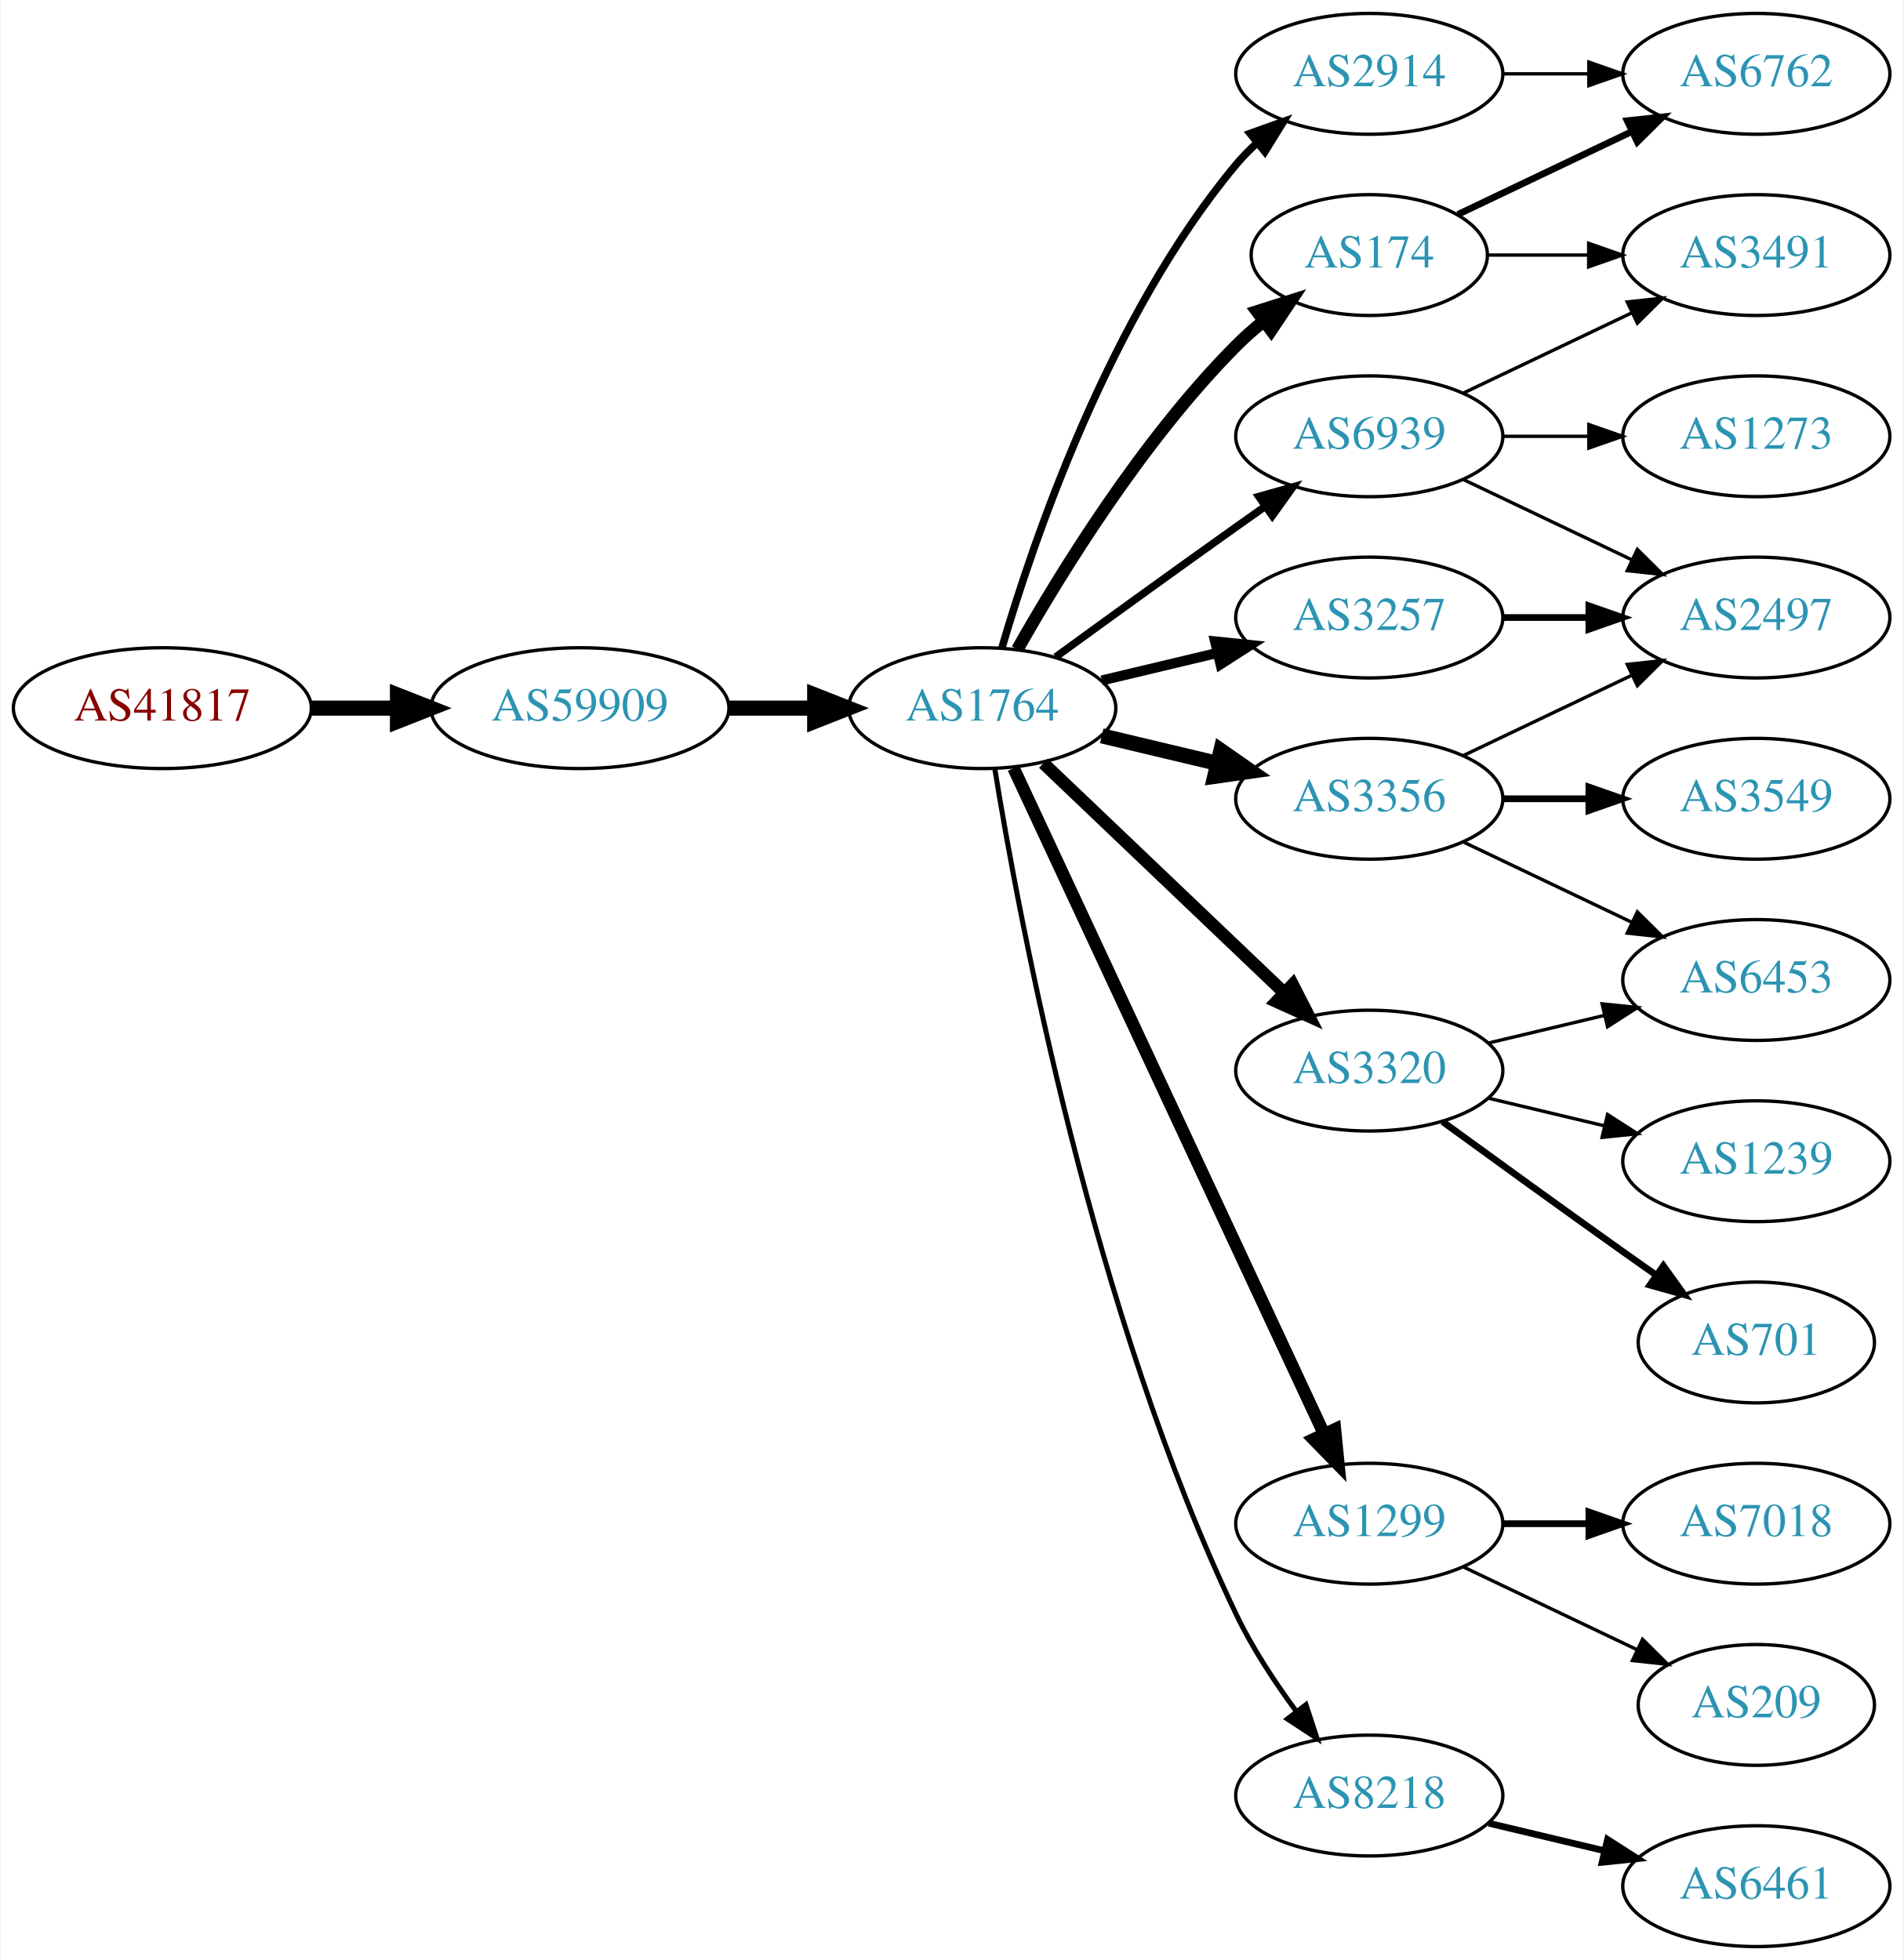
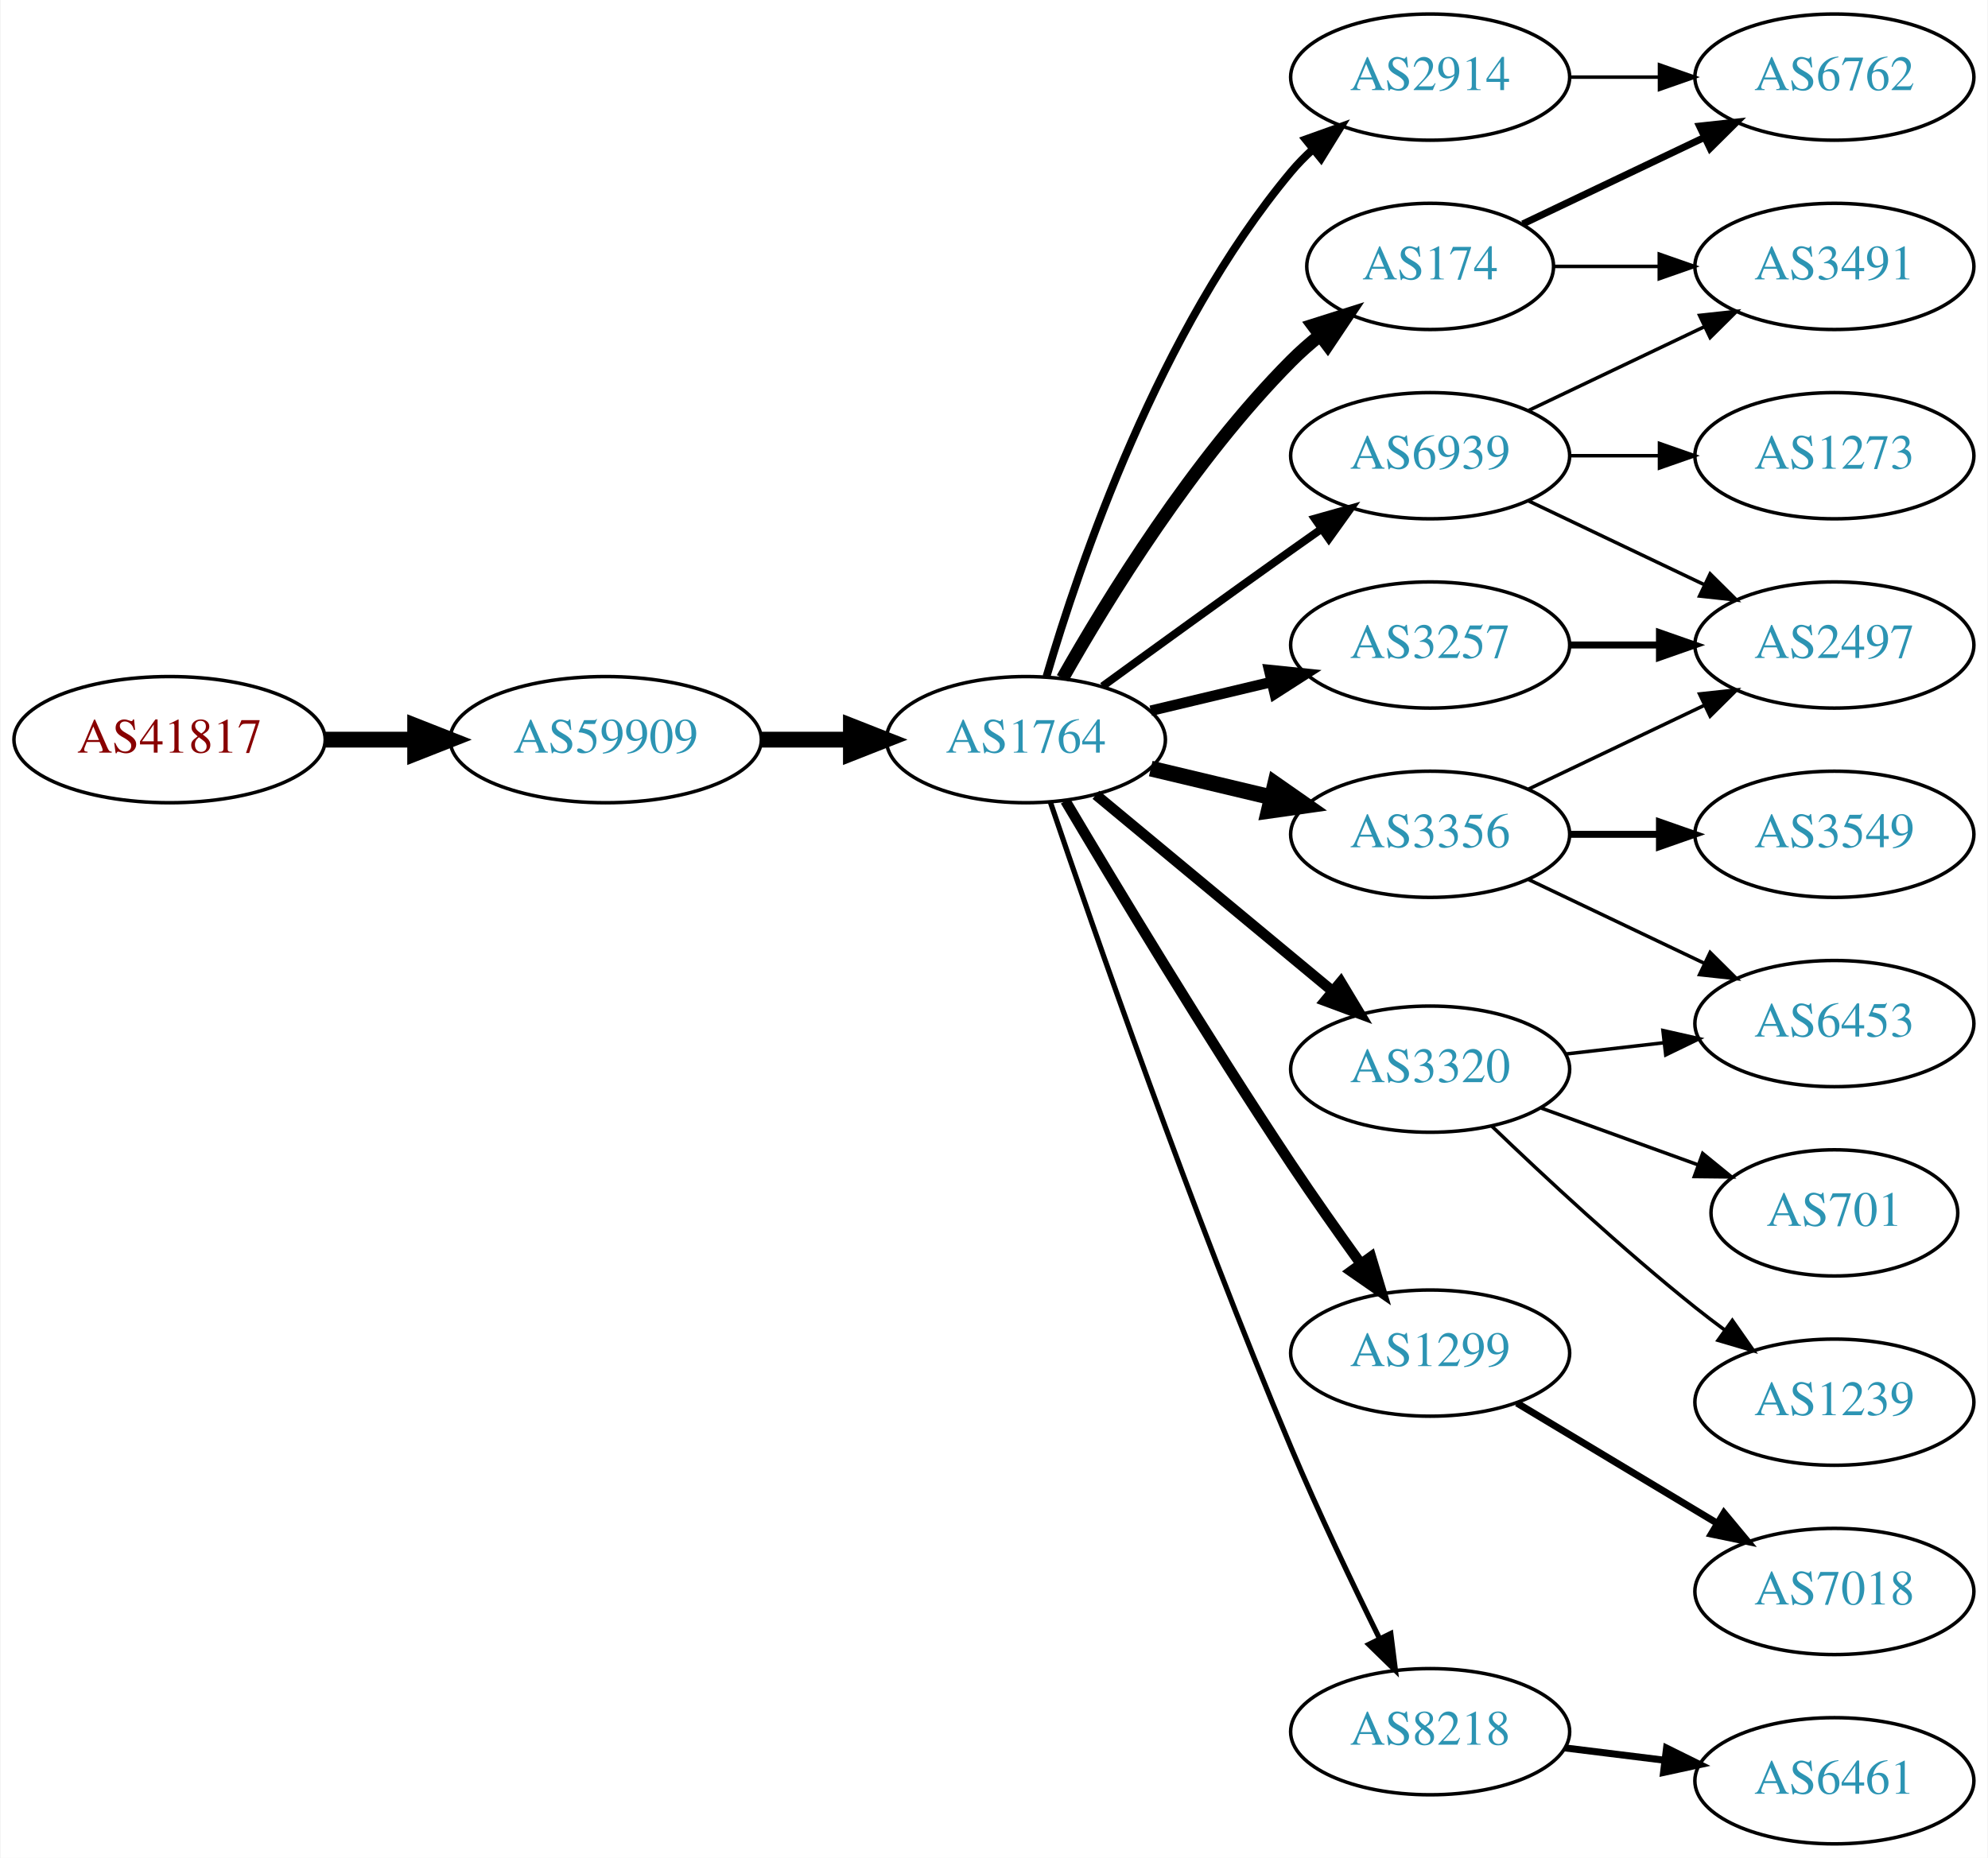
- <svg xmlns="http://www.w3.org/2000/svg" xmlns:xlink="http://www.w3.org/1999/xlink" width="567pt" height="584pt" viewBox="0.00 0.00 566.66 584.00">
-   <g id="graph0" class="graph" transform="scale(1 1) rotate(0) translate(4 580)">
-     <polygon fill="white" stroke="none" points="-4,4 -4,-580 562.663,-580 562.663,4 -4,4" />
+ <svg xmlns="http://www.w3.org/2000/svg" xmlns:xlink="http://www.w3.org/1999/xlink" width="567pt" height="530pt" viewBox="0.00 0.00 566.66 530.00">
+   <g id="graph0" class="graph" transform="scale(1 1) rotate(0) translate(4 526)">
+     <polygon fill="white" stroke="none" points="-4,4 -4,-526 562.663,-526 562.663,4 -4,4" />
    <g id="node1" class="node">
      <g id="a_node1">
        <a xlink:href="/asn/41817" xlink:title="AS41817 ~ VFNK [AT]">
-           <ellipse fill="#ffffff" stroke="black" cx="44.196" cy="-369" rx="44.393" ry="18" />
-           <text text-anchor="middle" x="44.196" y="-365.3" font-family="Times,serif" font-size="14.00" fill="#880000">AS41817</text>
+           <ellipse fill="#ffffff" stroke="black" cx="44.196" cy="-315" rx="44.393" ry="18" />
+           <text text-anchor="middle" x="44.196" y="-311.3" font-family="Times,serif" font-size="14.00" fill="#880000">AS41817</text>
        </a>
      </g>
    </g>
    <g id="node2" class="node">
      <g id="a_node2">
        <a xlink:href="/asn/59909" xlink:title="AS59909 ~ Tele-Tec GmbH [AT]">
-           <ellipse fill="#ffffff" stroke="black" cx="168.588" cy="-369" rx="44.393" ry="18" />
-           <text text-anchor="middle" x="168.588" y="-365.3" font-family="Times,serif" font-size="14.00" fill="#2c94b3">AS59909</text>
+           <ellipse fill="#ffffff" stroke="black" cx="168.588" cy="-315" rx="44.393" ry="18" />
+           <text text-anchor="middle" x="168.588" y="-311.3" font-family="Times,serif" font-size="14.00" fill="#2c94b3">AS59909</text>
        </a>
      </g>
    </g>
    <g id="edge1" class="edge">
-       <path fill="none" stroke="black" stroke-width="4.5" d="M88.692,-369C96.898,-369 105.569,-369 114.041,-369" />
-       <polygon fill="black" stroke="black" stroke-width="4.5" points="114.233,-372.938 124.233,-369 114.233,-365.063 114.233,-372.938" />
+       <path fill="none" stroke="black" stroke-width="4.5" d="M88.692,-315C96.898,-315 105.569,-315 114.041,-315" />
+       <polygon fill="black" stroke="black" stroke-width="4.5" points="114.233,-318.938 124.233,-315 114.233,-311.063 114.233,-318.938" />
    </g>
    <g id="node3" class="node">
      <g id="a_node3">
        <a xlink:href="/asn/1764" xlink:title="AS1764 ~ NEXTLAYER-AS [AT]">
-           <ellipse fill="#ffffff" stroke="black" cx="288.431" cy="-369" rx="39.794" ry="18" />
-           <text text-anchor="middle" x="288.431" y="-365.3" font-family="Times,serif" font-size="14.00" fill="#2c94b3">AS1764</text>
+           <ellipse fill="#ffffff" stroke="black" cx="288.431" cy="-315" rx="39.794" ry="18" />
+           <text text-anchor="middle" x="288.431" y="-311.3" font-family="Times,serif" font-size="14.00" fill="#2c94b3">AS1764</text>
        </a>
      </g>
    </g>
    <g id="edge2" class="edge">
-       <path fill="none" stroke="black" stroke-width="4.5" d="M212.799,-369C221.112,-369 229.875,-369 238.357,-369" />
-       <polygon fill="black" stroke="black" stroke-width="4.5" points="238.516,-372.938 248.516,-369 238.516,-365.063 238.516,-372.938" />
+       <path fill="none" stroke="black" stroke-width="4.5" d="M212.799,-315C221.112,-315 229.875,-315 238.357,-315" />
+       <polygon fill="black" stroke="black" stroke-width="4.5" points="238.516,-318.938 248.516,-315 238.516,-311.063 238.516,-318.938" />
    </g>
    <g id="node4" class="node">
      <g id="a_node4">
        <a xlink:href="/asn/174" xlink:title="AS174 ~ Cogent Communications [US]">
-           <ellipse fill="#ffffff" stroke="black" cx="403.724" cy="-504" rx="35.194" ry="18" />
-           <text text-anchor="middle" x="403.724" y="-500.3" font-family="Times,serif" font-size="14.00" fill="#2c94b3">AS174</text>
+           <ellipse fill="#ffffff" stroke="black" cx="403.724" cy="-450" rx="35.194" ry="18" />
+           <text text-anchor="middle" x="403.724" y="-446.3" font-family="Times,serif" font-size="14.00" fill="#2c94b3">AS174</text>
        </a>
      </g>
    </g>
    <g id="edge3" class="edge">
-       <path fill="none" stroke="black" stroke-width="3.75" d="M298.891,-386.49C311.672,-409.096 336.105,-448.886 364.077,-477 366.578,-479.513 369.338,-481.949 372.199,-484.261" />
-       <polygon fill="black" stroke="black" stroke-width="3.75" points="370.298,-487.21 380.396,-490.413 374.5,-481.611 370.298,-487.21" />
+       <path fill="none" stroke="black" stroke-width="3.75" d="M298.891,-332.49C311.672,-355.096 336.105,-394.886 364.077,-423 366.578,-425.513 369.338,-427.949 372.199,-430.261" />
+       <polygon fill="black" stroke="black" stroke-width="3.75" points="370.298,-433.21 380.396,-436.413 374.5,-427.611 370.298,-433.21" />
    </g>
    <g id="node5" class="node">
      <g id="a_node5">
-         <a xlink:href="/asn/1299" xlink:title="AS1299 ~ Telia Carrier [EU]">
-           <ellipse fill="#ffffff" stroke="black" cx="403.724" cy="-126" rx="39.794" ry="18" />
-           <text text-anchor="middle" x="403.724" y="-122.3" font-family="Times,serif" font-size="14.00" fill="#2c94b3">AS1299</text>
+         <a xlink:href="/asn/3356" xlink:title="AS3356 ~ Level 3 Parent, LLC [US]">
+           <ellipse fill="#ffffff" stroke="black" cx="403.724" cy="-288" rx="39.794" ry="18" />
+           <text text-anchor="middle" x="403.724" y="-284.3" font-family="Times,serif" font-size="14.00" fill="#2c94b3">AS3356</text>
        </a>
      </g>
    </g>
    <g id="edge4" class="edge">
-       <path fill="none" stroke="black" stroke-width="3.75" d="M297.761,-351.132C317.451,-308.899 366.951,-202.728 390.242,-152.773" />
-       <polygon fill="black" stroke="black" stroke-width="3.75" points="393.48,-154.109 394.534,-143.567 387.136,-151.151 393.48,-154.109" />
+       <path fill="none" stroke="black" stroke-width="4.5" d="M324.038,-306.752C334.909,-304.162 347.064,-301.265 358.506,-298.538" />
+       <polygon fill="black" stroke="black" stroke-width="4.5" points="359.514,-302.346 368.328,-296.197 357.688,-294.685 359.514,-302.346" />
    </g>
    <g id="node6" class="node">
      <g id="a_node6">
-         <a xlink:href="/asn/3356" xlink:title="AS3356 ~ Level 3 Parent, LLC [US]">
-           <ellipse fill="#ffffff" stroke="black" cx="403.724" cy="-342" rx="39.794" ry="18" />
-           <text text-anchor="middle" x="403.724" y="-338.3" font-family="Times,serif" font-size="14.00" fill="#2c94b3">AS3356</text>
+         <a xlink:href="/asn/1299" xlink:title="AS1299 ~ Telia Carrier [EU]">
+           <ellipse fill="#ffffff" stroke="black" cx="403.724" cy="-140" rx="39.794" ry="18" />
+           <text text-anchor="middle" x="403.724" y="-136.3" font-family="Times,serif" font-size="14.00" fill="#2c94b3">AS1299</text>
        </a>
      </g>
    </g>
    <g id="edge5" class="edge">
-       <path fill="none" stroke="black" stroke-width="4.5" d="M324.038,-360.752C334.909,-358.162 347.064,-355.265 358.506,-352.538" />
-       <polygon fill="black" stroke="black" stroke-width="4.5" points="359.514,-356.346 368.328,-350.197 357.688,-348.685 359.514,-356.346" />
+       <path fill="none" stroke="black" stroke-width="3" d="M299.695,-297.533C313.758,-273.798 340.018,-230.171 364.077,-194 370.367,-184.544 377.54,-174.368 383.983,-165.428" />
+       <polygon fill="black" stroke="black" stroke-width="3" points="386.843,-167.447 389.886,-157.298 381.178,-163.334 386.843,-167.447" />
    </g>
    <g id="node7" class="node">
      <g id="a_node7">
        <a xlink:href="/asn/3320" xlink:title="AS3320 ~ DTAG [DE]">
-           <ellipse fill="#ffffff" stroke="black" cx="403.724" cy="-261" rx="39.794" ry="18" />
-           <text text-anchor="middle" x="403.724" y="-257.3" font-family="Times,serif" font-size="14.00" fill="#2c94b3">AS3320</text>
+           <ellipse fill="#ffffff" stroke="black" cx="403.724" cy="-221" rx="39.794" ry="18" />
+           <text text-anchor="middle" x="403.724" y="-217.3" font-family="Times,serif" font-size="14.00" fill="#2c94b3">AS3320</text>
        </a>
      </g>
    </g>
    <g id="edge6" class="edge">
-       <path fill="none" stroke="black" stroke-width="3.75" d="M306.638,-352.597C325.713,-334.413 356.633,-304.937 378.23,-284.349" />
-       <polygon fill="black" stroke="black" stroke-width="3.75" points="380.903,-286.637 385.726,-277.203 376.073,-281.57 380.903,-286.637" />
+       <path fill="none" stroke="black" stroke-width="3" d="M308.393,-299.267C326.856,-283.948 355.093,-260.52 375.863,-243.287" />
+       <polygon fill="black" stroke="black" stroke-width="3" points="378.238,-245.864 383.699,-236.785 373.768,-240.477 378.238,-245.864" />
    </g>
    <g id="node8" class="node">
      <g id="a_node8">
        <a xlink:href="/asn/3257" xlink:title="AS3257 ~ GTT [DE]">
-           <ellipse fill="#ffffff" stroke="black" cx="403.724" cy="-396" rx="39.794" ry="18" />
-           <text text-anchor="middle" x="403.724" y="-392.3" font-family="Times,serif" font-size="14.00" fill="#2c94b3">AS3257</text>
+           <ellipse fill="#ffffff" stroke="black" cx="403.724" cy="-342" rx="39.794" ry="18" />
+           <text text-anchor="middle" x="403.724" y="-338.3" font-family="Times,serif" font-size="14.00" fill="#2c94b3">AS3257</text>
        </a>
      </g>
    </g>
    <g id="edge7" class="edge">
-       <path fill="none" stroke="black" stroke-width="3" d="M324.038,-377.248C334.909,-379.838 347.064,-382.735 358.506,-385.462" />
-       <polygon fill="black" stroke="black" stroke-width="3" points="357.789,-388.889 368.328,-387.803 359.412,-382.08 357.789,-388.889" />
+       <path fill="none" stroke="black" stroke-width="3" d="M324.038,-323.248C334.909,-325.838 347.064,-328.735 358.506,-331.462" />
+       <polygon fill="black" stroke="black" stroke-width="3" points="357.789,-334.889 368.328,-333.803 359.412,-328.08 357.789,-334.889" />
    </g>
    <g id="node9" class="node">
      <g id="a_node9">
-         <a xlink:href="/asn/2914" xlink:title="AS2914 ~ NTT America, Inc. [US]">
-           <ellipse fill="#ffffff" stroke="black" cx="403.724" cy="-558" rx="39.794" ry="18" />
-           <text text-anchor="middle" x="403.724" y="-554.3" font-family="Times,serif" font-size="14.00" fill="#2c94b3">AS2914</text>
+         <a xlink:href="/asn/8218" xlink:title="AS8218 ~ legacy Neotelecoms [FR]">
+           <ellipse fill="#ffffff" stroke="black" cx="403.724" cy="-32" rx="39.794" ry="18" />
+           <text text-anchor="middle" x="403.724" y="-28.3" font-family="Times,serif" font-size="14.00" fill="#2c94b3">AS8218</text>
        </a>
      </g>
    </g>
    <g id="edge8" class="edge">
-       <path fill="none" stroke="black" stroke-width="2.25" d="M294.305,-387.002C303.619,-418.844 326.435,-485.981 364.077,-531 365.948,-533.237 368.046,-535.374 370.272,-537.396" />
-       <polygon fill="black" stroke="black" stroke-width="2.25" points="368.216,-540.234 378.191,-543.804 372.619,-534.793 368.216,-540.234" />
+       <path fill="none" stroke="black" stroke-width="1.5" d="M295.387,-297.226C307.396,-261.79 335.788,-179.99 364.077,-113 371.858,-94.576 381.552,-74.263 389.285,-58.589" />
+       <polygon fill="black" stroke="black" stroke-width="1.5" points="392.492,-59.999 393.811,-49.486 386.224,-56.882 392.492,-59.999" />
    </g>
    <g id="node10" class="node">
      <g id="a_node10">
-         <a xlink:href="/asn/8218" xlink:title="AS8218 ~ legacy Neotelecoms [FR]">
-           <ellipse fill="#ffffff" stroke="black" cx="403.724" cy="-45" rx="39.794" ry="18" />
-           <text text-anchor="middle" x="403.724" y="-41.3" font-family="Times,serif" font-size="14.00" fill="#2c94b3">AS8218</text>
+         <a xlink:href="/asn/2914" xlink:title="AS2914 ~ NTT America, Inc. [US]">
+           <ellipse fill="#ffffff" stroke="black" cx="403.724" cy="-504" rx="39.794" ry="18" />
+           <text text-anchor="middle" x="403.724" y="-500.3" font-family="Times,serif" font-size="14.00" fill="#2c94b3">AS2914</text>
        </a>
      </g>
    </g>
    <g id="edge9" class="edge">
-       <path fill="none" stroke="black" stroke-width="1.5" d="M292.181,-350.86C299.418,-306.245 321.435,-188.311 364.077,-99 368.846,-89.013 375.473,-78.922 381.893,-70.21" />
-       <polygon fill="black" stroke="black" stroke-width="1.5" points="384.869,-72.081 388.169,-62.013 379.311,-67.825 384.869,-72.081" />
+       <path fill="none" stroke="black" stroke-width="2.25" d="M294.305,-333.002C303.619,-364.844 326.435,-431.981 364.077,-477 365.948,-479.237 368.046,-481.374 370.272,-483.396" />
+       <polygon fill="black" stroke="black" stroke-width="2.25" points="368.216,-486.234 378.191,-489.804 372.619,-480.793 368.216,-486.234" />
    </g>
    <g id="node11" class="node">
      <g id="a_node11">
        <a xlink:href="/asn/6939" xlink:title="AS6939 ~ Hurricane Electric LLC [US]">
-           <ellipse fill="#ffffff" stroke="black" cx="403.724" cy="-450" rx="39.794" ry="18" />
-           <text text-anchor="middle" x="403.724" y="-446.3" font-family="Times,serif" font-size="14.00" fill="#2c94b3">AS6939</text>
+           <ellipse fill="#ffffff" stroke="black" cx="403.724" cy="-396" rx="39.794" ry="18" />
+           <text text-anchor="middle" x="403.724" y="-392.3" font-family="Times,serif" font-size="14.00" fill="#2c94b3">AS6939</text>
        </a>
      </g>
    </g>
    <g id="edge10" class="edge">
-       <path fill="none" stroke="black" stroke-width="2.25" d="M310.279,-384.222C325.213,-395.091 345.827,-410.025 364.077,-423 366.898,-425.005 369.841,-427.085 372.789,-429.159" />
-       <polygon fill="black" stroke="black" stroke-width="2.25" points="370.816,-432.05 381.013,-434.926 374.835,-426.319 370.816,-432.05" />
+       <path fill="none" stroke="black" stroke-width="2.25" d="M310.279,-330.222C325.213,-341.091 345.827,-356.025 364.077,-369 366.898,-371.005 369.841,-373.085 372.789,-375.159" />
+       <polygon fill="black" stroke="black" stroke-width="2.25" points="370.816,-378.05 381.013,-380.926 374.835,-372.319 370.816,-378.05" />
+     </g>
+     <g id="node12" class="node">
+       <g id="a_node12">
+         <a xlink:href="/asn/6762" xlink:title="AS6762 ~ TELECOM ITALIA SPARKLE S.p.A. [IT]">
+           <ellipse fill="#ffffff" stroke="black" cx="519.017" cy="-504" rx="39.794" ry="18" />
+           <text text-anchor="middle" x="519.017" y="-500.3" font-family="Times,serif" font-size="14.00" fill="#2c94b3">AS6762</text>
+         </a>
+       </g>
+     </g>
+     <g id="edge11" class="edge">
+       <path fill="none" stroke="black" stroke-width="2" d="M430.149,-462.119C445.452,-469.413 465.175,-478.814 482.057,-486.86" />
+       <polygon fill="black" stroke="black" stroke-width="2" points="480.564,-490.026 491.097,-491.169 483.576,-483.707 480.564,-490.026" />
+     </g>
+     <g id="node13" class="node">
+       <g id="a_node13">
+         <a xlink:href="/asn/3491" xlink:title="AS3491 ~ PCCW Global, Inc. [US]">
+           <ellipse fill="#ffffff" stroke="black" cx="519.017" cy="-450" rx="39.794" ry="18" />
+           <text text-anchor="middle" x="519.017" y="-446.3" font-family="Times,serif" font-size="14.00" fill="#2c94b3">AS3491</text>
+         </a>
+       </g>
+     </g>
+     <g id="edge12" class="edge">
+       <path fill="none" stroke="black" d="M439.023,-450C448.4,-450 458.75,-450 468.785,-450" />
+       <polygon fill="black" stroke="black" points="469.074,-453.5 479.074,-450 469.074,-446.5 469.074,-453.5" />
+     </g>
+     <g id="node14" class="node">
+       <g id="a_node14">
+         <a xlink:href="/asn/3549" xlink:title="AS3549 ~ Level 3 Parent, LLC [US]">
+           <ellipse fill="#ffffff" stroke="black" cx="519.017" cy="-288" rx="39.794" ry="18" />
+           <text text-anchor="middle" x="519.017" y="-284.3" font-family="Times,serif" font-size="14.00" fill="#2c94b3">AS3549</text>
+         </a>
+       </g>
+     </g>
+     <g id="edge13" class="edge">
+       <path fill="none" stroke="black" stroke-width="2" d="M443.396,-288C451.599,-288 460.363,-288 468.895,-288" />
+       <polygon fill="black" stroke="black" stroke-width="2" points="469.134,-291.5 479.134,-288 469.134,-284.5 469.134,-291.5" />
+     </g>
+     <g id="node15" class="node">
+       <g id="a_node15">
+         <a xlink:href="/asn/2497" xlink:title="AS2497 ~ Internet Initiative Japan Inc. [JP]">
+           <ellipse fill="#ffffff" stroke="black" cx="519.017" cy="-342" rx="39.794" ry="18" />
+           <text text-anchor="middle" x="519.017" y="-338.3" font-family="Times,serif" font-size="14.00" fill="#2c94b3">AS2497</text>
+         </a>
+       </g>
+     </g>
+     <g id="edge14" class="edge">
+       <path fill="none" stroke="black" d="M431.86,-300.934C446.854,-308.081 465.675,-317.052 481.898,-324.785" />
+       <polygon fill="black" stroke="black" points="480.569,-328.028 491.102,-329.171 483.581,-321.709 480.569,-328.028" />
+     </g>
+     <g id="node16" class="node">
+       <g id="a_node16">
+         <a xlink:href="/asn/6453" xlink:title="AS6453 ~ TATA COMMUNICATIONS (AMERICA) INC [US]">
+           <ellipse fill="#ffffff" stroke="black" cx="519.017" cy="-234" rx="39.794" ry="18" />
+           <text text-anchor="middle" x="519.017" y="-230.3" font-family="Times,serif" font-size="14.00" fill="#2c94b3">AS6453</text>
+         </a>
+       </g>
+     </g>
+     <g id="edge15" class="edge">
+       <path fill="none" stroke="black" d="M431.86,-275.066C446.854,-267.919 465.675,-258.948 481.898,-251.215" />
+       <polygon fill="black" stroke="black" points="483.581,-254.291 491.102,-246.829 480.569,-247.972 483.581,-254.291" />
    </g>
    <g id="node17" class="node">
      <g id="a_node17">
-         <a xlink:href="/asn/6762" xlink:title="AS6762 ~ TELECOM ITALIA SPARKLE S.p.A. [IT]">
-           <ellipse fill="#ffffff" stroke="black" cx="519.017" cy="-558" rx="39.794" ry="18" />
-           <text text-anchor="middle" x="519.017" y="-554.3" font-family="Times,serif" font-size="14.00" fill="#2c94b3">AS6762</text>
-         </a>
-       </g>
-     </g>
-     <g id="edge17" class="edge">
-       <path fill="none" stroke="black" stroke-width="2" d="M430.149,-516.119C445.452,-523.413 465.175,-532.814 482.057,-540.86" />
-       <polygon fill="black" stroke="black" stroke-width="2" points="480.564,-544.026 491.097,-545.169 483.576,-537.707 480.564,-544.026" />
+         <a xlink:href="/asn/7018" xlink:title="AS7018 ~ AT&amp;T Services, Inc. [US]">
+           <ellipse fill="#ffffff" stroke="black" cx="519.017" cy="-72" rx="39.794" ry="18" />
+           <text text-anchor="middle" x="519.017" y="-68.3" font-family="Times,serif" font-size="14.00" fill="#2c94b3">AS7018</text>
+         </a>
+       </g>
+     </g>
+     <g id="edge16" class="edge">
+       <path fill="none" stroke="black" stroke-width="2" d="M428.474,-125.745C445.09,-115.771 467.486,-102.329 485.723,-91.383" />
+       <polygon fill="black" stroke="black" stroke-width="2" points="487.525,-94.384 494.298,-86.236 483.923,-88.382 487.525,-94.384" />
+     </g>
+     <g id="edge19" class="edge">
+       <path fill="none" stroke="black" d="M442.449,-225.329C451.43,-226.359 461.129,-227.472 470.486,-228.546" />
+       <polygon fill="black" stroke="black" points="470.123,-232.027 480.457,-229.69 470.921,-225.073 470.123,-232.027" />
    </g>
    <g id="node18" class="node">
      <g id="a_node18">
-         <a xlink:href="/asn/3491" xlink:title="AS3491 ~ PCCW Global, Inc. [US]">
-           <ellipse fill="#ffffff" stroke="black" cx="519.017" cy="-504" rx="39.794" ry="18" />
-           <text text-anchor="middle" x="519.017" y="-500.3" font-family="Times,serif" font-size="14.00" fill="#2c94b3">AS3491</text>
-         </a>
-       </g>
-     </g>
-     <g id="edge18" class="edge">
-       <path fill="none" stroke="black" d="M439.023,-504C448.4,-504 458.75,-504 468.785,-504" />
-       <polygon fill="black" stroke="black" points="469.074,-507.5 479.074,-504 469.074,-500.5 469.074,-507.5" />
-     </g>
-     <g id="node19" class="node">
-       <g id="a_node19">
-         <a xlink:href="/asn/7018" xlink:title="AS7018 ~ AT&amp;T Services, Inc. [US]">
-           <ellipse fill="#ffffff" stroke="black" cx="519.017" cy="-126" rx="39.794" ry="18" />
-           <text text-anchor="middle" x="519.017" y="-122.3" font-family="Times,serif" font-size="14.00" fill="#2c94b3">AS7018</text>
-         </a>
-       </g>
-     </g>
-     <g id="edge20" class="edge">
-       <path fill="none" stroke="black" stroke-width="2" d="M443.396,-126C451.599,-126 460.363,-126 468.895,-126" />
-       <polygon fill="black" stroke="black" stroke-width="2" points="469.134,-129.5 479.134,-126 469.134,-122.5 469.134,-129.5" />
-     </g>
-     <g id="node20" class="node">
-       <g id="a_node20">
-         <a xlink:href="/asn/209" xlink:title="AS209 ~ CenturyLink Communications, LLC [US]">
-           <ellipse fill="#ffffff" stroke="black" cx="519.017" cy="-72" rx="35.194" ry="18" />
-           <text text-anchor="middle" x="519.017" y="-68.3" font-family="Times,serif" font-size="14.00" fill="#2c94b3">AS209</text>
-         </a>
-       </g>
-     </g>
-     <g id="edge21" class="edge">
-       <path fill="none" stroke="black" d="M431.86,-113.066C447.292,-105.71 466.778,-96.423 483.313,-88.541" />
-       <polygon fill="black" stroke="black" points="485.133,-91.551 492.654,-84.089 482.121,-85.232 485.133,-91.551" />
-     </g>
-     <g id="node12" class="node">
-       <g id="a_node12">
-         <a xlink:href="/asn/6453" xlink:title="AS6453 ~ TATA COMMUNICATIONS (AMERICA) INC [US]">
-           <ellipse fill="#ffffff" stroke="black" cx="519.017" cy="-288" rx="39.794" ry="18" />
-           <text text-anchor="middle" x="519.017" y="-284.3" font-family="Times,serif" font-size="14.00" fill="#2c94b3">AS6453</text>
-         </a>
-       </g>
-     </g>
-     <g id="edge11" class="edge">
-       <path fill="none" stroke="black" d="M431.86,-329.066C446.854,-321.919 465.675,-312.948 481.898,-305.215" />
-       <polygon fill="black" stroke="black" points="483.581,-308.291 491.102,-300.829 480.569,-301.972 483.581,-308.291" />
-     </g>
-     <g id="node13" class="node">
-       <g id="a_node13">
-         <a xlink:href="/asn/3549" xlink:title="AS3549 ~ Level 3 Parent, LLC [US]">
-           <ellipse fill="#ffffff" stroke="black" cx="519.017" cy="-342" rx="39.794" ry="18" />
-           <text text-anchor="middle" x="519.017" y="-338.3" font-family="Times,serif" font-size="14.00" fill="#2c94b3">AS3549</text>
-         </a>
-       </g>
-     </g>
-     <g id="edge12" class="edge">
-       <path fill="none" stroke="black" stroke-width="2" d="M443.396,-342C451.599,-342 460.363,-342 468.895,-342" />
-       <polygon fill="black" stroke="black" stroke-width="2" points="469.134,-345.5 479.134,-342 469.134,-338.5 469.134,-345.5" />
-     </g>
-     <g id="node14" class="node">
-       <g id="a_node14">
-         <a xlink:href="/asn/2497" xlink:title="AS2497 ~ Internet Initiative Japan Inc. [JP]">
-           <ellipse fill="#ffffff" stroke="black" cx="519.017" cy="-396" rx="39.794" ry="18" />
-           <text text-anchor="middle" x="519.017" y="-392.3" font-family="Times,serif" font-size="14.00" fill="#2c94b3">AS2497</text>
-         </a>
-       </g>
-     </g>
-     <g id="edge13" class="edge">
-       <path fill="none" stroke="black" d="M431.86,-354.934C446.854,-362.081 465.675,-371.052 481.898,-378.785" />
-       <polygon fill="black" stroke="black" points="480.569,-382.028 491.102,-383.171 483.581,-375.709 480.569,-382.028" />
-     </g>
-     <g id="edge16" class="edge">
-       <path fill="none" stroke="black" d="M439.331,-269.248C450.202,-271.838 462.357,-274.735 473.799,-277.462" />
-       <polygon fill="black" stroke="black" points="473.082,-280.889 483.621,-279.803 474.705,-274.08 473.082,-280.889" />
-     </g>
-     <g id="node15" class="node">
-       <g id="a_node15">
-         <a xlink:href="/asn/1239" xlink:title="AS1239 ~ Sprint [US]">
-           <ellipse fill="#ffffff" stroke="black" cx="519.017" cy="-234" rx="39.794" ry="18" />
-           <text text-anchor="middle" x="519.017" y="-230.3" font-family="Times,serif" font-size="14.00" fill="#2c94b3">AS1239</text>
-         </a>
-       </g>
-     </g>
-     <g id="edge14" class="edge">
-       <path fill="none" stroke="black" d="M439.331,-252.752C450.202,-250.162 462.357,-247.265 473.799,-244.538" />
-       <polygon fill="black" stroke="black" points="474.705,-247.92 483.621,-242.197 473.082,-241.111 474.705,-247.92" />
-     </g>
-     <g id="node16" class="node">
-       <g id="a_node16">
        <a xlink:href="/asn/701" xlink:title="AS701 ~ UUNET [US]">
          <ellipse fill="#ffffff" stroke="black" cx="519.017" cy="-180" rx="35.194" ry="18" />
          <text text-anchor="middle" x="519.017" y="-176.3" font-family="Times,serif" font-size="14.00" fill="#2c94b3">AS701</text>
        </a>
      </g>
    </g>
-     <g id="edge15" class="edge">
-       <path fill="none" stroke="black" stroke-width="2" d="M425.572,-245.778C440.506,-234.909 461.12,-219.975 479.37,-207 482.581,-204.718 485.95,-202.339 489.304,-199.982" />
-       <polygon fill="black" stroke="black" stroke-width="2" points="491.332,-202.834 497.515,-194.23 487.316,-197.101 491.332,-202.834" />
-     </g>
-     <g id="edge23" class="edge">
-       <path fill="none" stroke="black" stroke-width="2" d="M443.396,-396C451.599,-396 460.363,-396 468.895,-396" />
-       <polygon fill="black" stroke="black" stroke-width="2" points="469.134,-399.5 479.134,-396 469.134,-392.5 469.134,-399.5" />
-     </g>
-     <g id="edge19" class="edge">
-       <path fill="none" stroke="black" d="M443.396,-558C451.599,-558 460.363,-558 468.895,-558" />
-       <polygon fill="black" stroke="black" points="469.134,-561.5 479.134,-558 469.134,-554.5 469.134,-561.5" />
-     </g>
-     <g id="node21" class="node">
-       <g id="a_node21">
+     <g id="edge17" class="edge">
+       <path fill="none" stroke="black" d="M435.382,-209.905C449.12,-204.933 465.46,-199.02 479.969,-193.769" />
+       <polygon fill="black" stroke="black" points="481.455,-196.954 489.667,-190.26 479.073,-190.372 481.455,-196.954" />
+     </g>
+     <g id="node19" class="node">
+       <g id="a_node19">
+         <a xlink:href="/asn/1239" xlink:title="AS1239 ~ Sprint [US]">
+           <ellipse fill="#ffffff" stroke="black" cx="519.017" cy="-126" rx="39.794" ry="18" />
+           <text text-anchor="middle" x="519.017" y="-122.3" font-family="Times,serif" font-size="14.00" fill="#2c94b3">AS1239</text>
+         </a>
+       </g>
+     </g>
+     <g id="edge18" class="edge">
+       <path fill="none" stroke="black" d="M421.367,-204.688C436.143,-190.49 458.556,-169.637 479.37,-153 482.073,-150.839 484.938,-148.656 487.837,-146.516" />
+       <polygon fill="black" stroke="black" points="489.913,-149.334 495.991,-140.656 485.828,-143.65 489.913,-149.334" />
+     </g>
+     <g id="edge21" class="edge">
+       <path fill="none" stroke="black" stroke-width="2" d="M443.396,-342C451.599,-342 460.363,-342 468.895,-342" />
+       <polygon fill="black" stroke="black" stroke-width="2" points="469.134,-345.5 479.134,-342 469.134,-338.5 469.134,-345.5" />
+     </g>
+     <g id="node20" class="node">
+       <g id="a_node20">
        <a xlink:href="/asn/6461" xlink:title="AS6461 ~ ZAYO-6461 [US]">
          <ellipse fill="#ffffff" stroke="black" cx="519.017" cy="-18" rx="39.794" ry="18" />
          <text text-anchor="middle" x="519.017" y="-14.3" font-family="Times,serif" font-size="14.00" fill="#2c94b3">AS6461</text>
        </a>
      </g>
    </g>
+     <g id="edge20" class="edge">
+       <path fill="none" stroke="black" stroke-width="2" d="M442.134,-27.377C451.222,-26.254 461.059,-25.038 470.544,-23.866" />
+       <polygon fill="black" stroke="black" stroke-width="2" points="471.15,-27.318 480.646,-22.618 470.292,-20.371 471.15,-27.318" />
+     </g>
    <g id="edge22" class="edge">
-       <path fill="none" stroke="black" stroke-width="2" d="M439.331,-36.752C450.202,-34.162 462.357,-31.265 473.799,-28.538" />
-       <polygon fill="black" stroke="black" stroke-width="2" points="474.705,-31.92 483.621,-26.197 473.082,-25.111 474.705,-31.92" />
+       <path fill="none" stroke="black" d="M443.396,-504C451.599,-504 460.363,-504 468.895,-504" />
+       <polygon fill="black" stroke="black" points="469.134,-507.5 479.134,-504 469.134,-500.5 469.134,-507.5" />
    </g>
    <g id="edge25" class="edge">
-       <path fill="none" stroke="black" d="M431.86,-437.066C446.854,-429.919 465.675,-420.948 481.898,-413.215" />
-       <polygon fill="black" stroke="black" points="483.581,-416.291 491.102,-408.829 480.569,-409.972 483.581,-416.291" />
+       <path fill="none" stroke="black" d="M431.86,-408.934C446.854,-416.081 465.675,-425.052 481.898,-432.785" />
+       <polygon fill="black" stroke="black" points="480.569,-436.028 491.102,-437.171 483.581,-429.709 480.569,-436.028" />
+     </g>
+     <g id="edge23" class="edge">
+       <path fill="none" stroke="black" d="M431.86,-383.066C446.854,-375.919 465.675,-366.948 481.898,-359.215" />
+       <polygon fill="black" stroke="black" points="483.581,-362.291 491.102,-354.829 480.569,-355.972 483.581,-362.291" />
+     </g>
+     <g id="node21" class="node">
+       <g id="a_node21">
+         <a xlink:href="/asn/1273" xlink:title="AS1273 ~ Vodafone Group PLC [EU]">
+           <ellipse fill="#ffffff" stroke="black" cx="519.017" cy="-396" rx="39.794" ry="18" />
+           <text text-anchor="middle" x="519.017" y="-392.3" font-family="Times,serif" font-size="14.00" fill="#2c94b3">AS1273</text>
+         </a>
+       </g>
    </g>
    <g id="edge24" class="edge">
-       <path fill="none" stroke="black" d="M431.86,-462.934C446.854,-470.081 465.675,-479.052 481.898,-486.785" />
-       <polygon fill="black" stroke="black" points="480.569,-490.028 491.102,-491.171 483.581,-483.709 480.569,-490.028" />
-     </g>
-     <g id="node22" class="node">
-       <g id="a_node22">
-         <a xlink:href="/asn/1273" xlink:title="AS1273 ~ Vodafone Group PLC [EU]">
-           <ellipse fill="#ffffff" stroke="black" cx="519.017" cy="-450" rx="39.794" ry="18" />
-           <text text-anchor="middle" x="519.017" y="-446.3" font-family="Times,serif" font-size="14.00" fill="#2c94b3">AS1273</text>
-         </a>
-       </g>
-     </g>
-     <g id="edge26" class="edge">
-       <path fill="none" stroke="black" d="M443.396,-450C451.599,-450 460.363,-450 468.895,-450" />
-       <polygon fill="black" stroke="black" points="469.134,-453.5 479.134,-450 469.134,-446.5 469.134,-453.5" />
+       <path fill="none" stroke="black" d="M443.396,-396C451.599,-396 460.363,-396 468.895,-396" />
+       <polygon fill="black" stroke="black" points="469.134,-399.5 479.134,-396 469.134,-392.5 469.134,-399.5" />
    </g>
  </g>
</svg>
